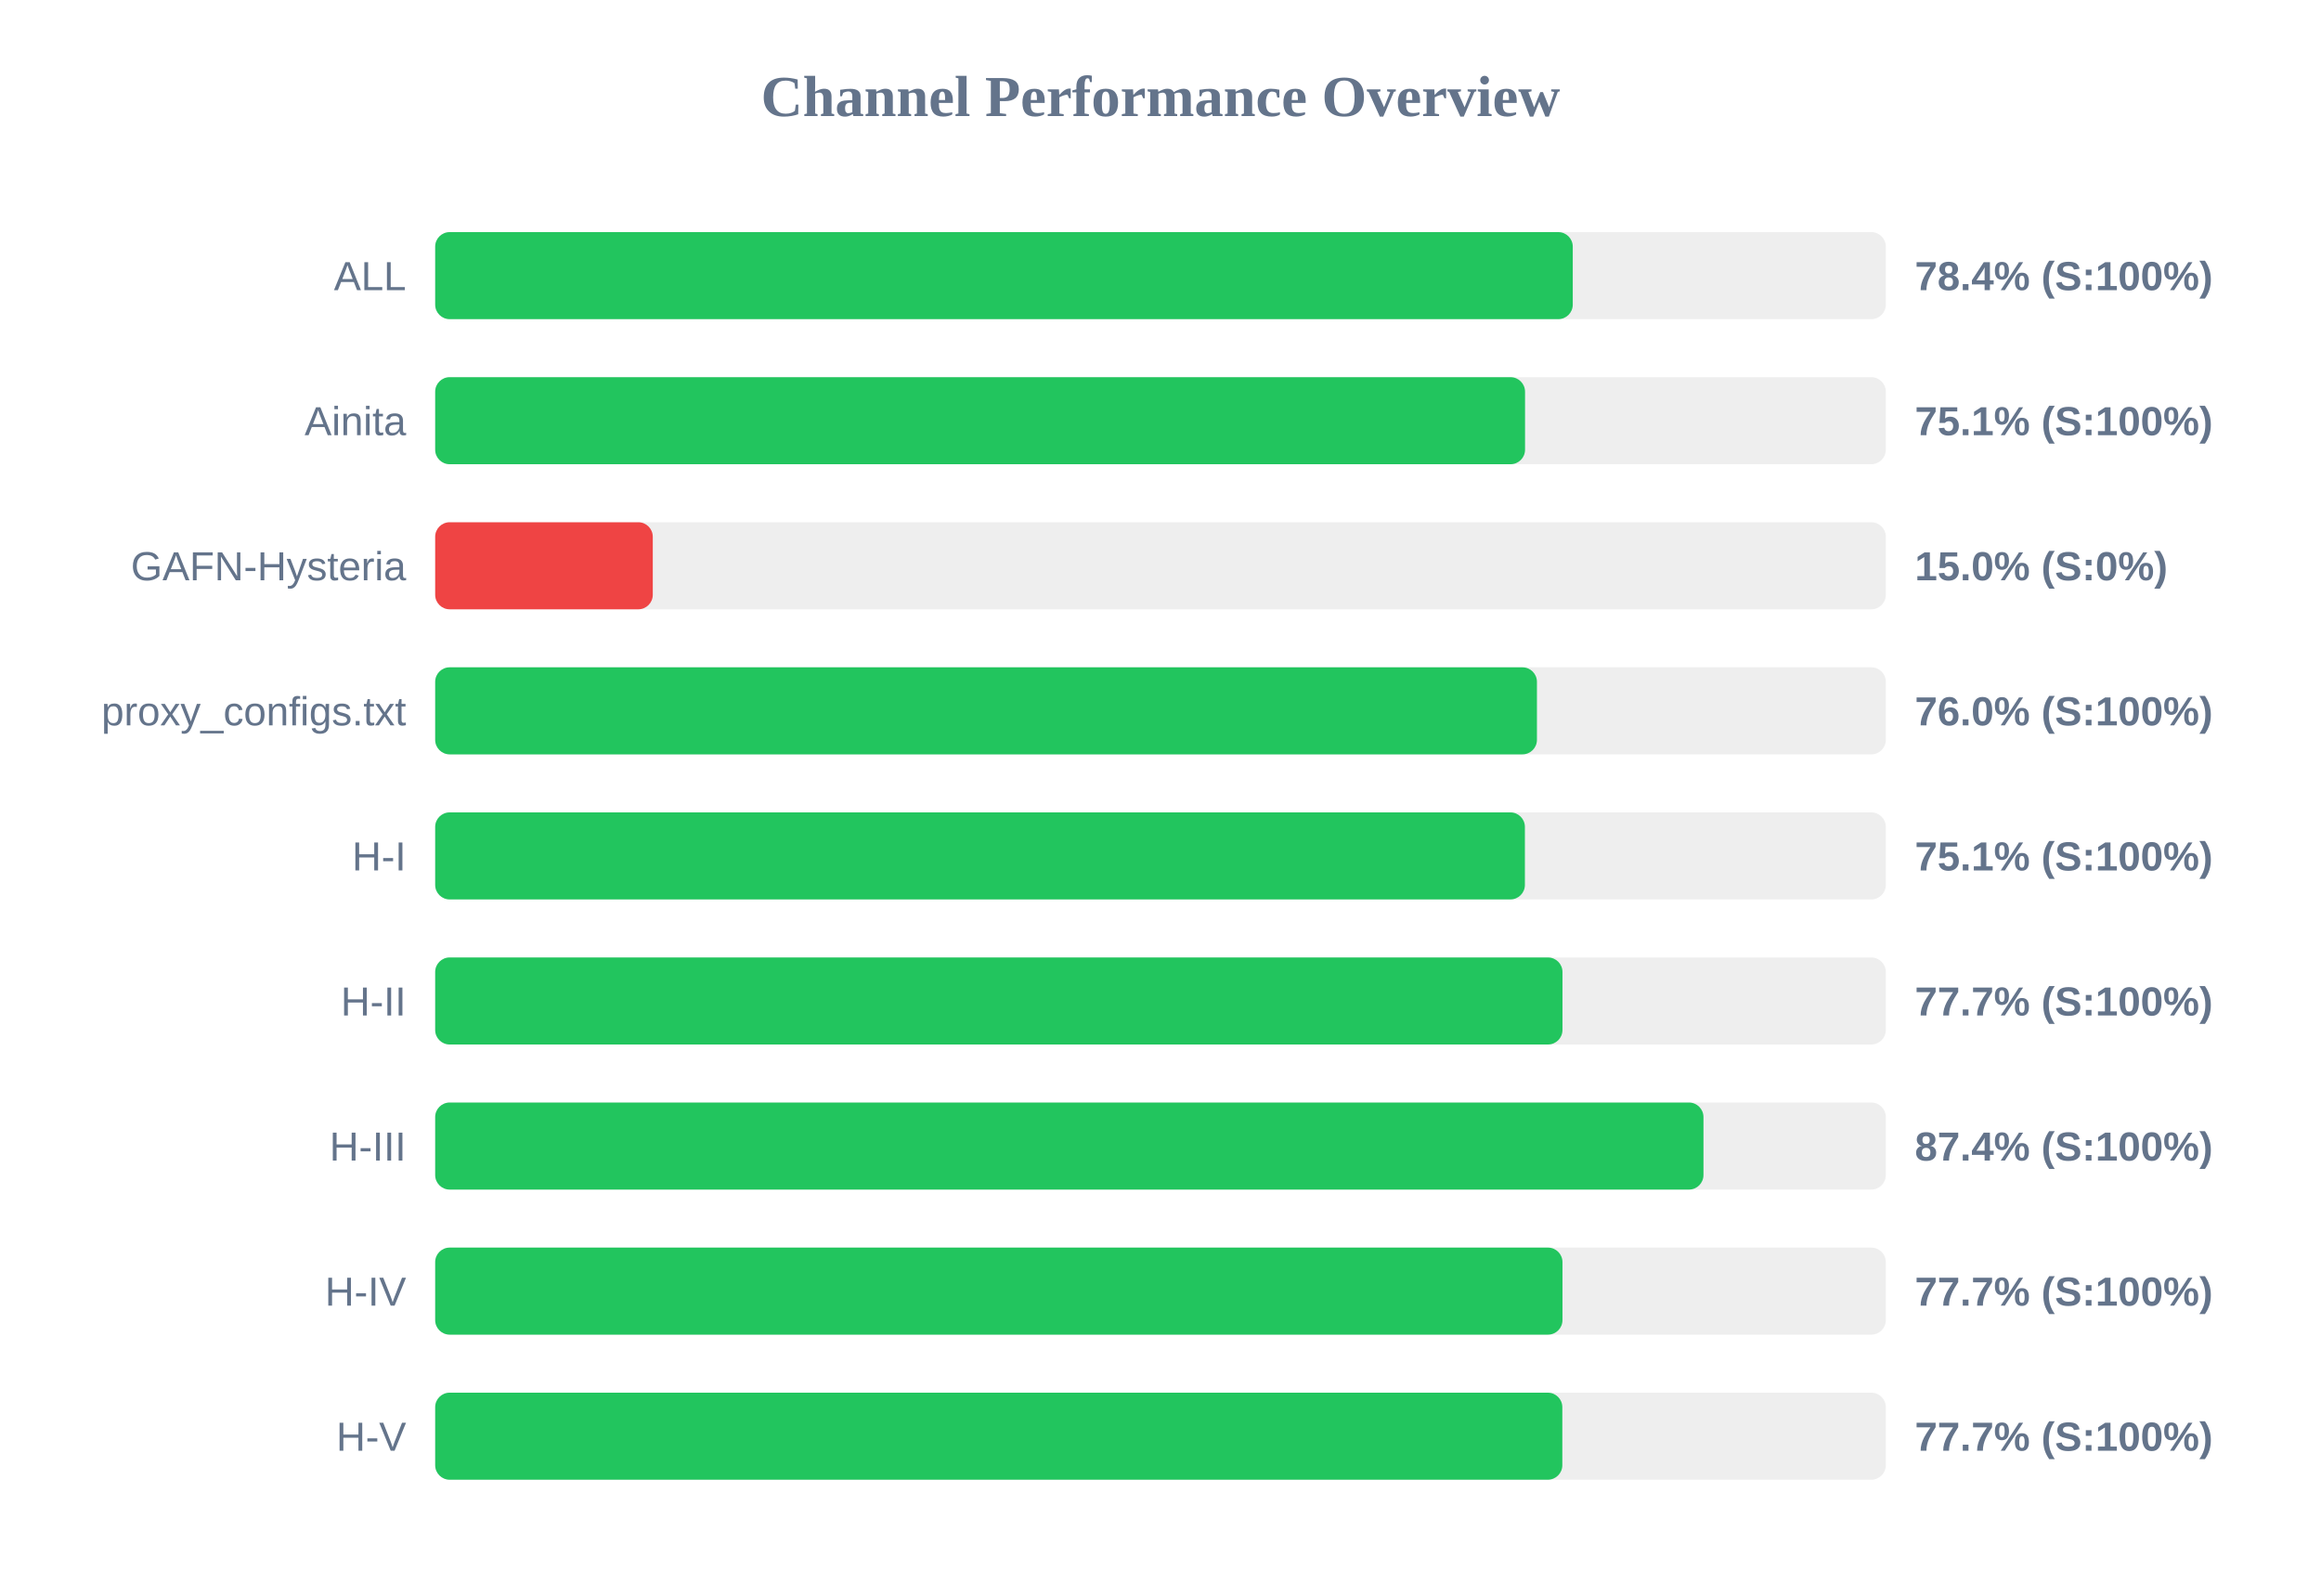
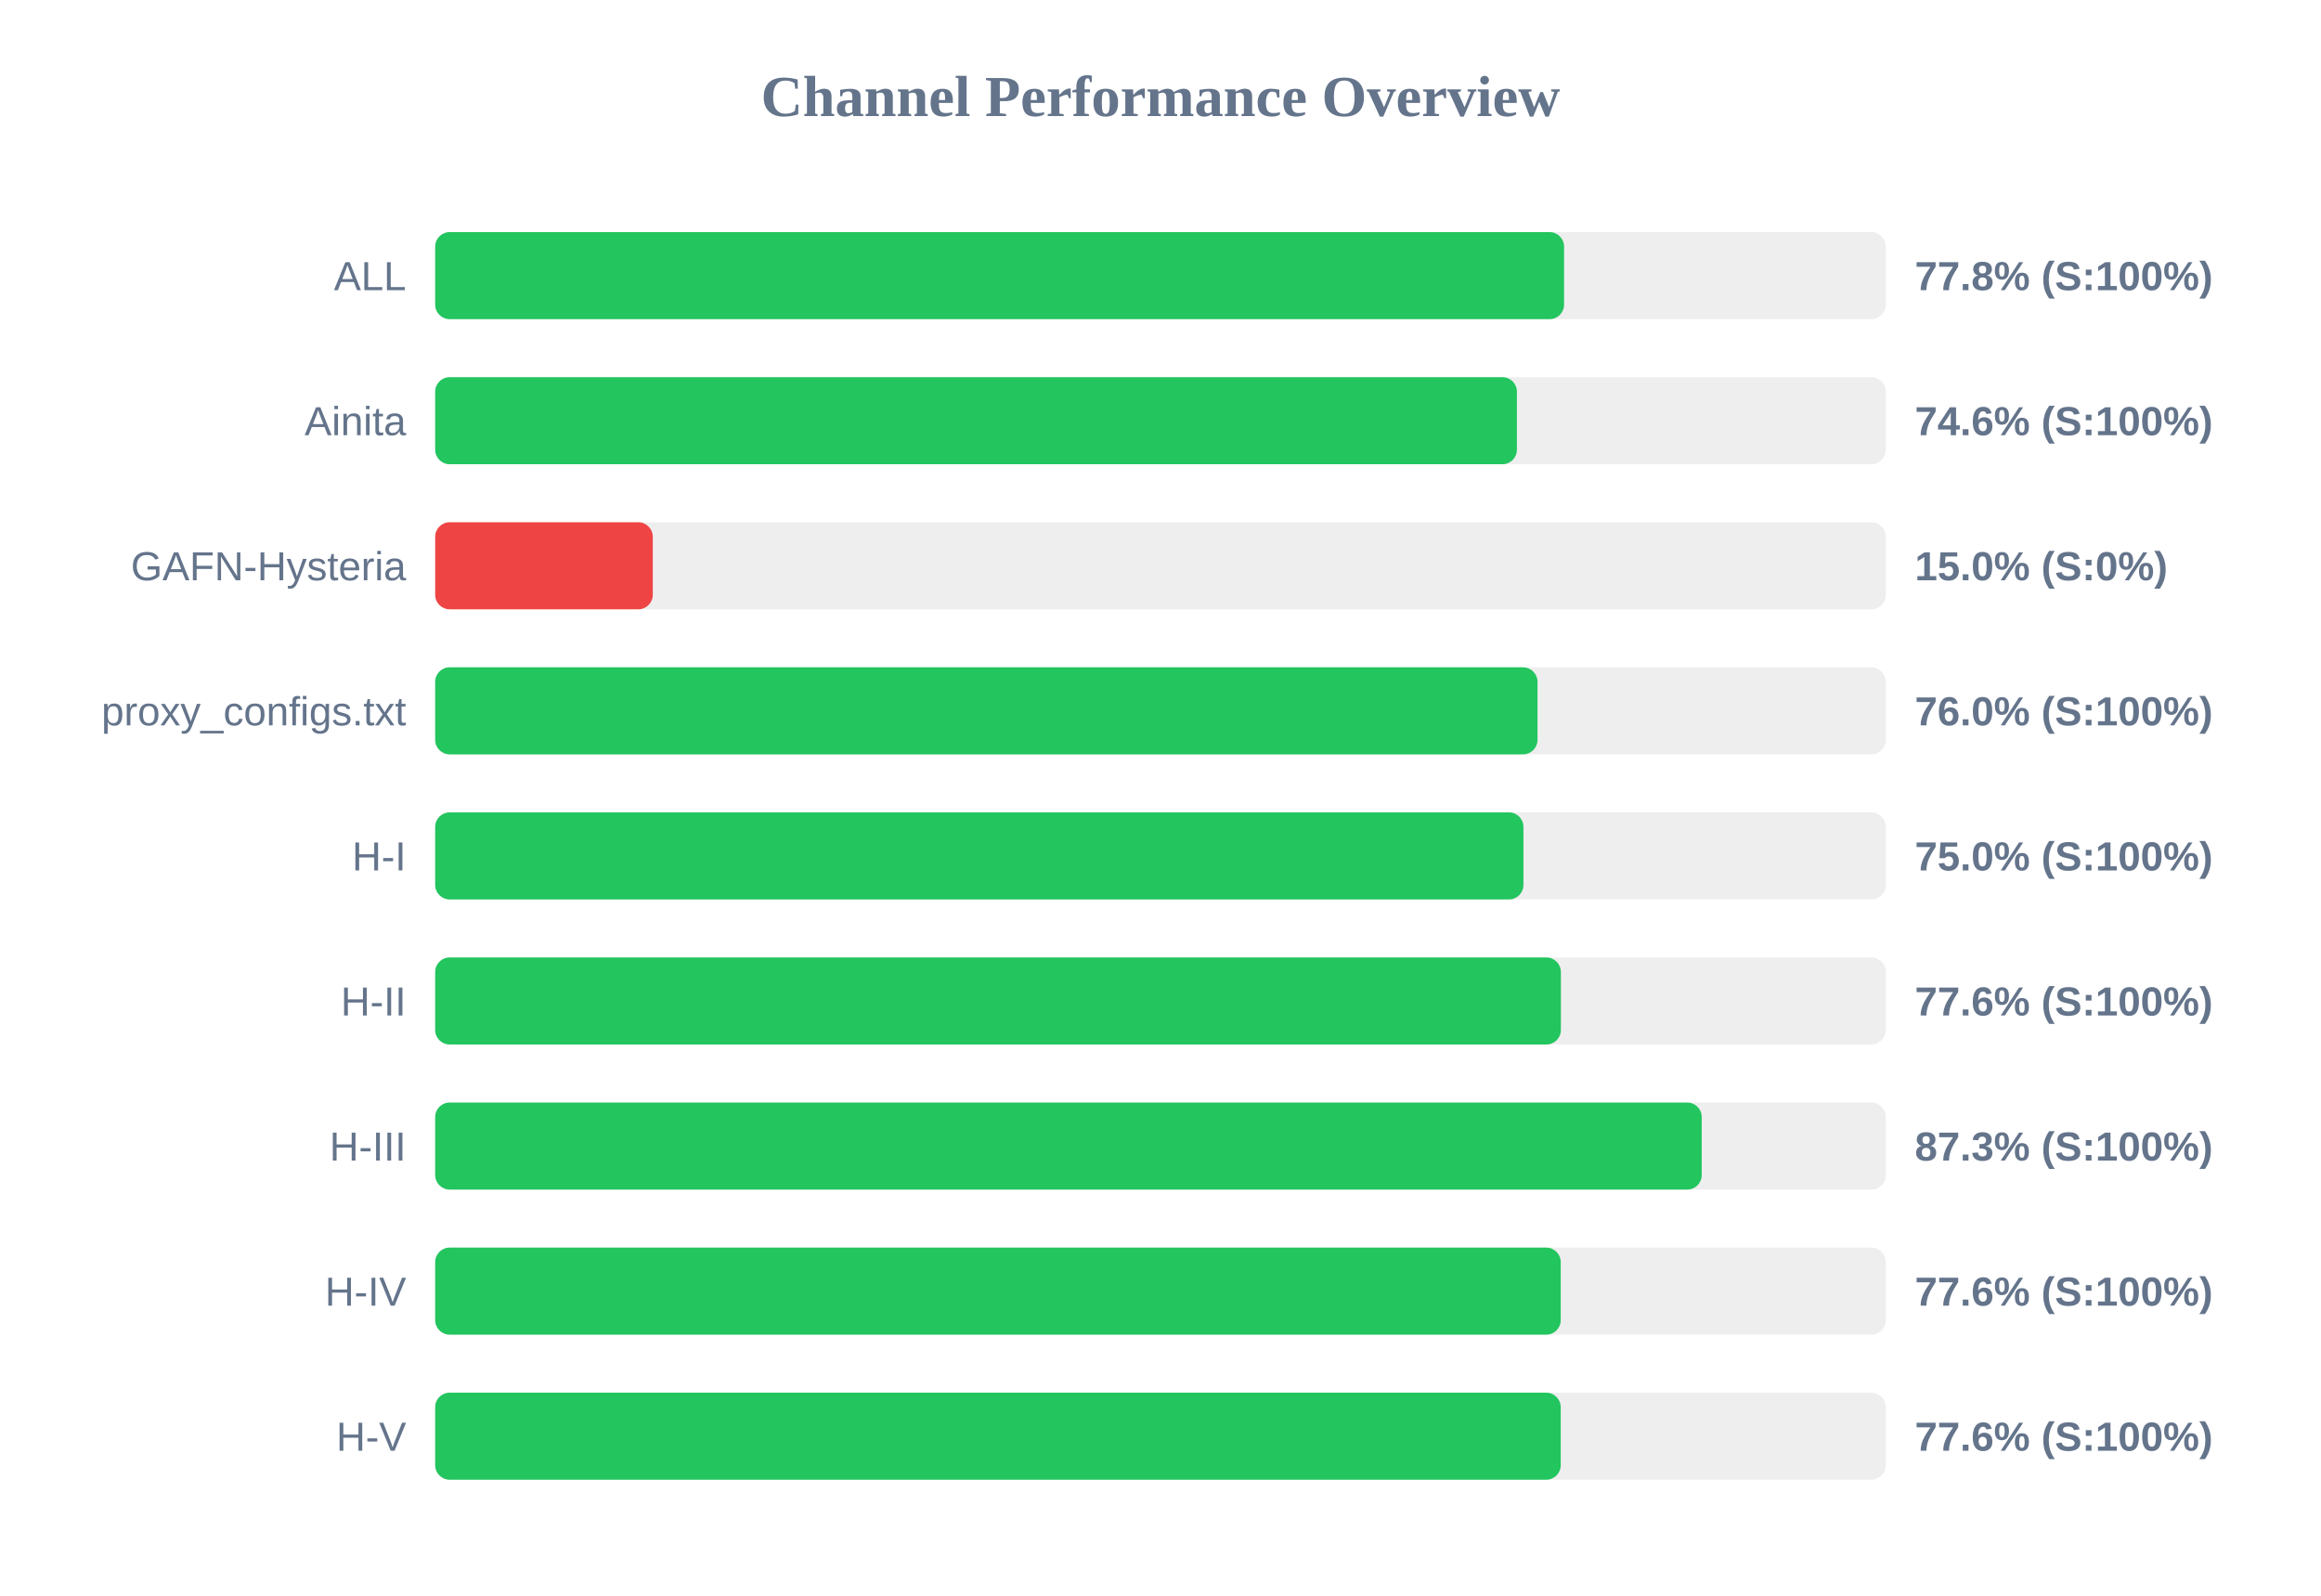
<svg xmlns="http://www.w3.org/2000/svg" width="800" height="550" version="1.1">
  <style>
        .row { font: 14px Arial; fill: #64748b; }
        .score { font: bold 14px Arial; fill: #64748b; }
    </style>
  <text x="400" y="40" text-anchor="middle" font-size="20px" font-weight="bold" fill="#64748b">Channel Performance Overview</text>
  <rect x="150" y="80" width="500" height="30" fill="#eee" rx="5" />
-   <rect x="150" y="80" width="392.1" height="30" fill="#22c55e" rx="5" />
+   <rect x="150" y="80" width="389.1" height="30" fill="#22c55e" rx="5" />
  <text x="140" y="100" text-anchor="end" class="row">ALL</text>
-   <text x="660" y="100" text-anchor="start" class="score">78.4% (S:100%)</text>
+   <text x="660" y="100" text-anchor="start" class="score">77.8% (S:100%)</text>
  <rect x="150" y="130" width="500" height="30" fill="#eee" rx="5" />
-   <rect x="150" y="130" width="375.65" height="30" fill="#22c55e" rx="5" />
+   <rect x="150" y="130" width="372.85" height="30" fill="#22c55e" rx="5" />
  <text x="140" y="150" text-anchor="end" class="row">Ainita</text>
-   <text x="660" y="150" text-anchor="start" class="score">75.1% (S:100%)</text>
+   <text x="660" y="150" text-anchor="start" class="score">74.6% (S:100%)</text>
  <rect x="150" y="180" width="500" height="30" fill="#eee" rx="5" />
  <rect x="150" y="180" width="75.0" height="30" fill="#ef4444" rx="5" />
  <text x="140" y="200" text-anchor="end" class="row">GAFN-Hysteria</text>
  <text x="660" y="200" text-anchor="start" class="score">15.0% (S:0%)</text>
  <rect x="150" y="230" width="500" height="30" fill="#eee" rx="5" />
-   <rect x="150" y="230" width="379.75" height="30" fill="#22c55e" rx="5" />
+   <rect x="150" y="230" width="379.95" height="30" fill="#22c55e" rx="5" />
  <text x="140" y="250" text-anchor="end" class="row">proxy_configs.txt</text>
  <text x="660" y="250" text-anchor="start" class="score">76.0% (S:100%)</text>
  <rect x="150" y="280" width="500" height="30" fill="#eee" rx="5" />
-   <rect x="150" y="280" width="375.6" height="30" fill="#22c55e" rx="5" />
+   <rect x="150" y="280" width="375.1" height="30" fill="#22c55e" rx="5" />
  <text x="140" y="300" text-anchor="end" class="row">H-I</text>
-   <text x="660" y="300" text-anchor="start" class="score">75.1% (S:100%)</text>
+   <text x="660" y="300" text-anchor="start" class="score">75.0% (S:100%)</text>
  <rect x="150" y="330" width="500" height="30" fill="#eee" rx="5" />
-   <rect x="150" y="330" width="388.55" height="30" fill="#22c55e" rx="5" />
+   <rect x="150" y="330" width="388.0" height="30" fill="#22c55e" rx="5" />
  <text x="140" y="350" text-anchor="end" class="row">H-II</text>
-   <text x="660" y="350" text-anchor="start" class="score">77.7% (S:100%)</text>
+   <text x="660" y="350" text-anchor="start" class="score">77.6% (S:100%)</text>
  <rect x="150" y="380" width="500" height="30" fill="#eee" rx="5" />
-   <rect x="150" y="380" width="437.15" height="30" fill="#22c55e" rx="5" />
+   <rect x="150" y="380" width="436.55" height="30" fill="#22c55e" rx="5" />
  <text x="140" y="400" text-anchor="end" class="row">H-III</text>
-   <text x="660" y="400" text-anchor="start" class="score">87.4% (S:100%)</text>
+   <text x="660" y="400" text-anchor="start" class="score">87.3% (S:100%)</text>
  <rect x="150" y="430" width="500" height="30" fill="#eee" rx="5" />
-   <rect x="150" y="430" width="388.55" height="30" fill="#22c55e" rx="5" />
+   <rect x="150" y="430" width="387.95" height="30" fill="#22c55e" rx="5" />
  <text x="140" y="450" text-anchor="end" class="row">H-IV</text>
-   <text x="660" y="450" text-anchor="start" class="score">77.7% (S:100%)</text>
+   <text x="660" y="450" text-anchor="start" class="score">77.6% (S:100%)</text>
  <rect x="150" y="480" width="500" height="30" fill="#eee" rx="5" />
-   <rect x="150" y="480" width="388.5" height="30" fill="#22c55e" rx="5" />
+   <rect x="150" y="480" width="387.95" height="30" fill="#22c55e" rx="5" />
  <text x="140" y="500" text-anchor="end" class="row">H-V</text>
-   <text x="660" y="500" text-anchor="start" class="score">77.7% (S:100%)</text>
+   <text x="660" y="500" text-anchor="start" class="score">77.6% (S:100%)</text>
</svg>
